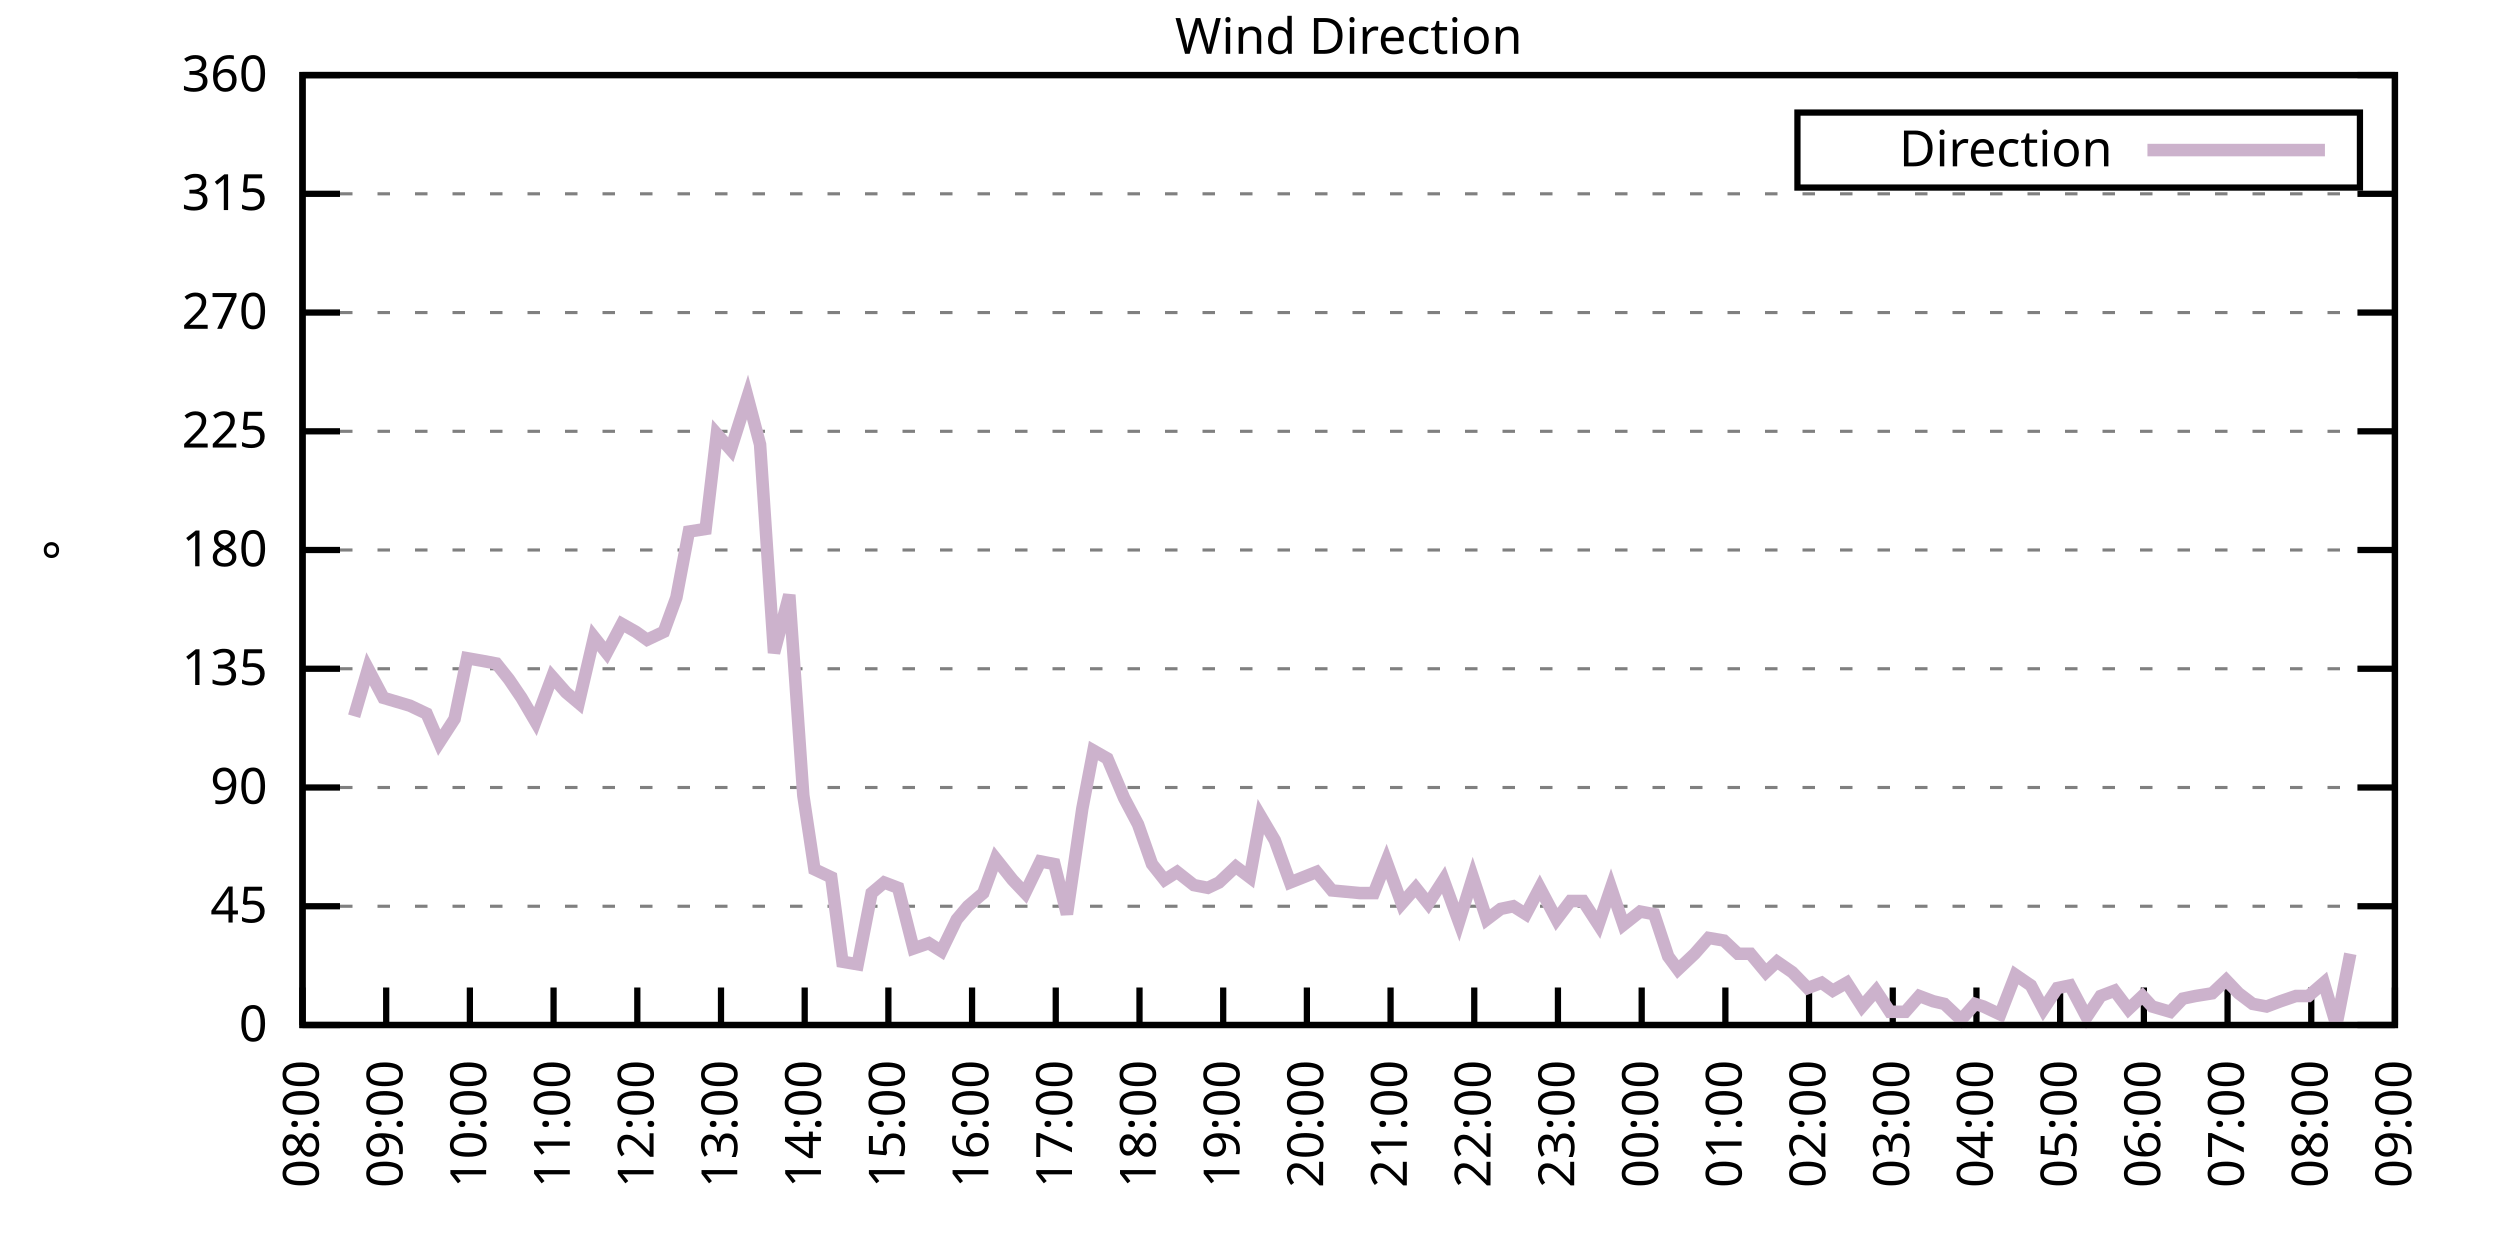
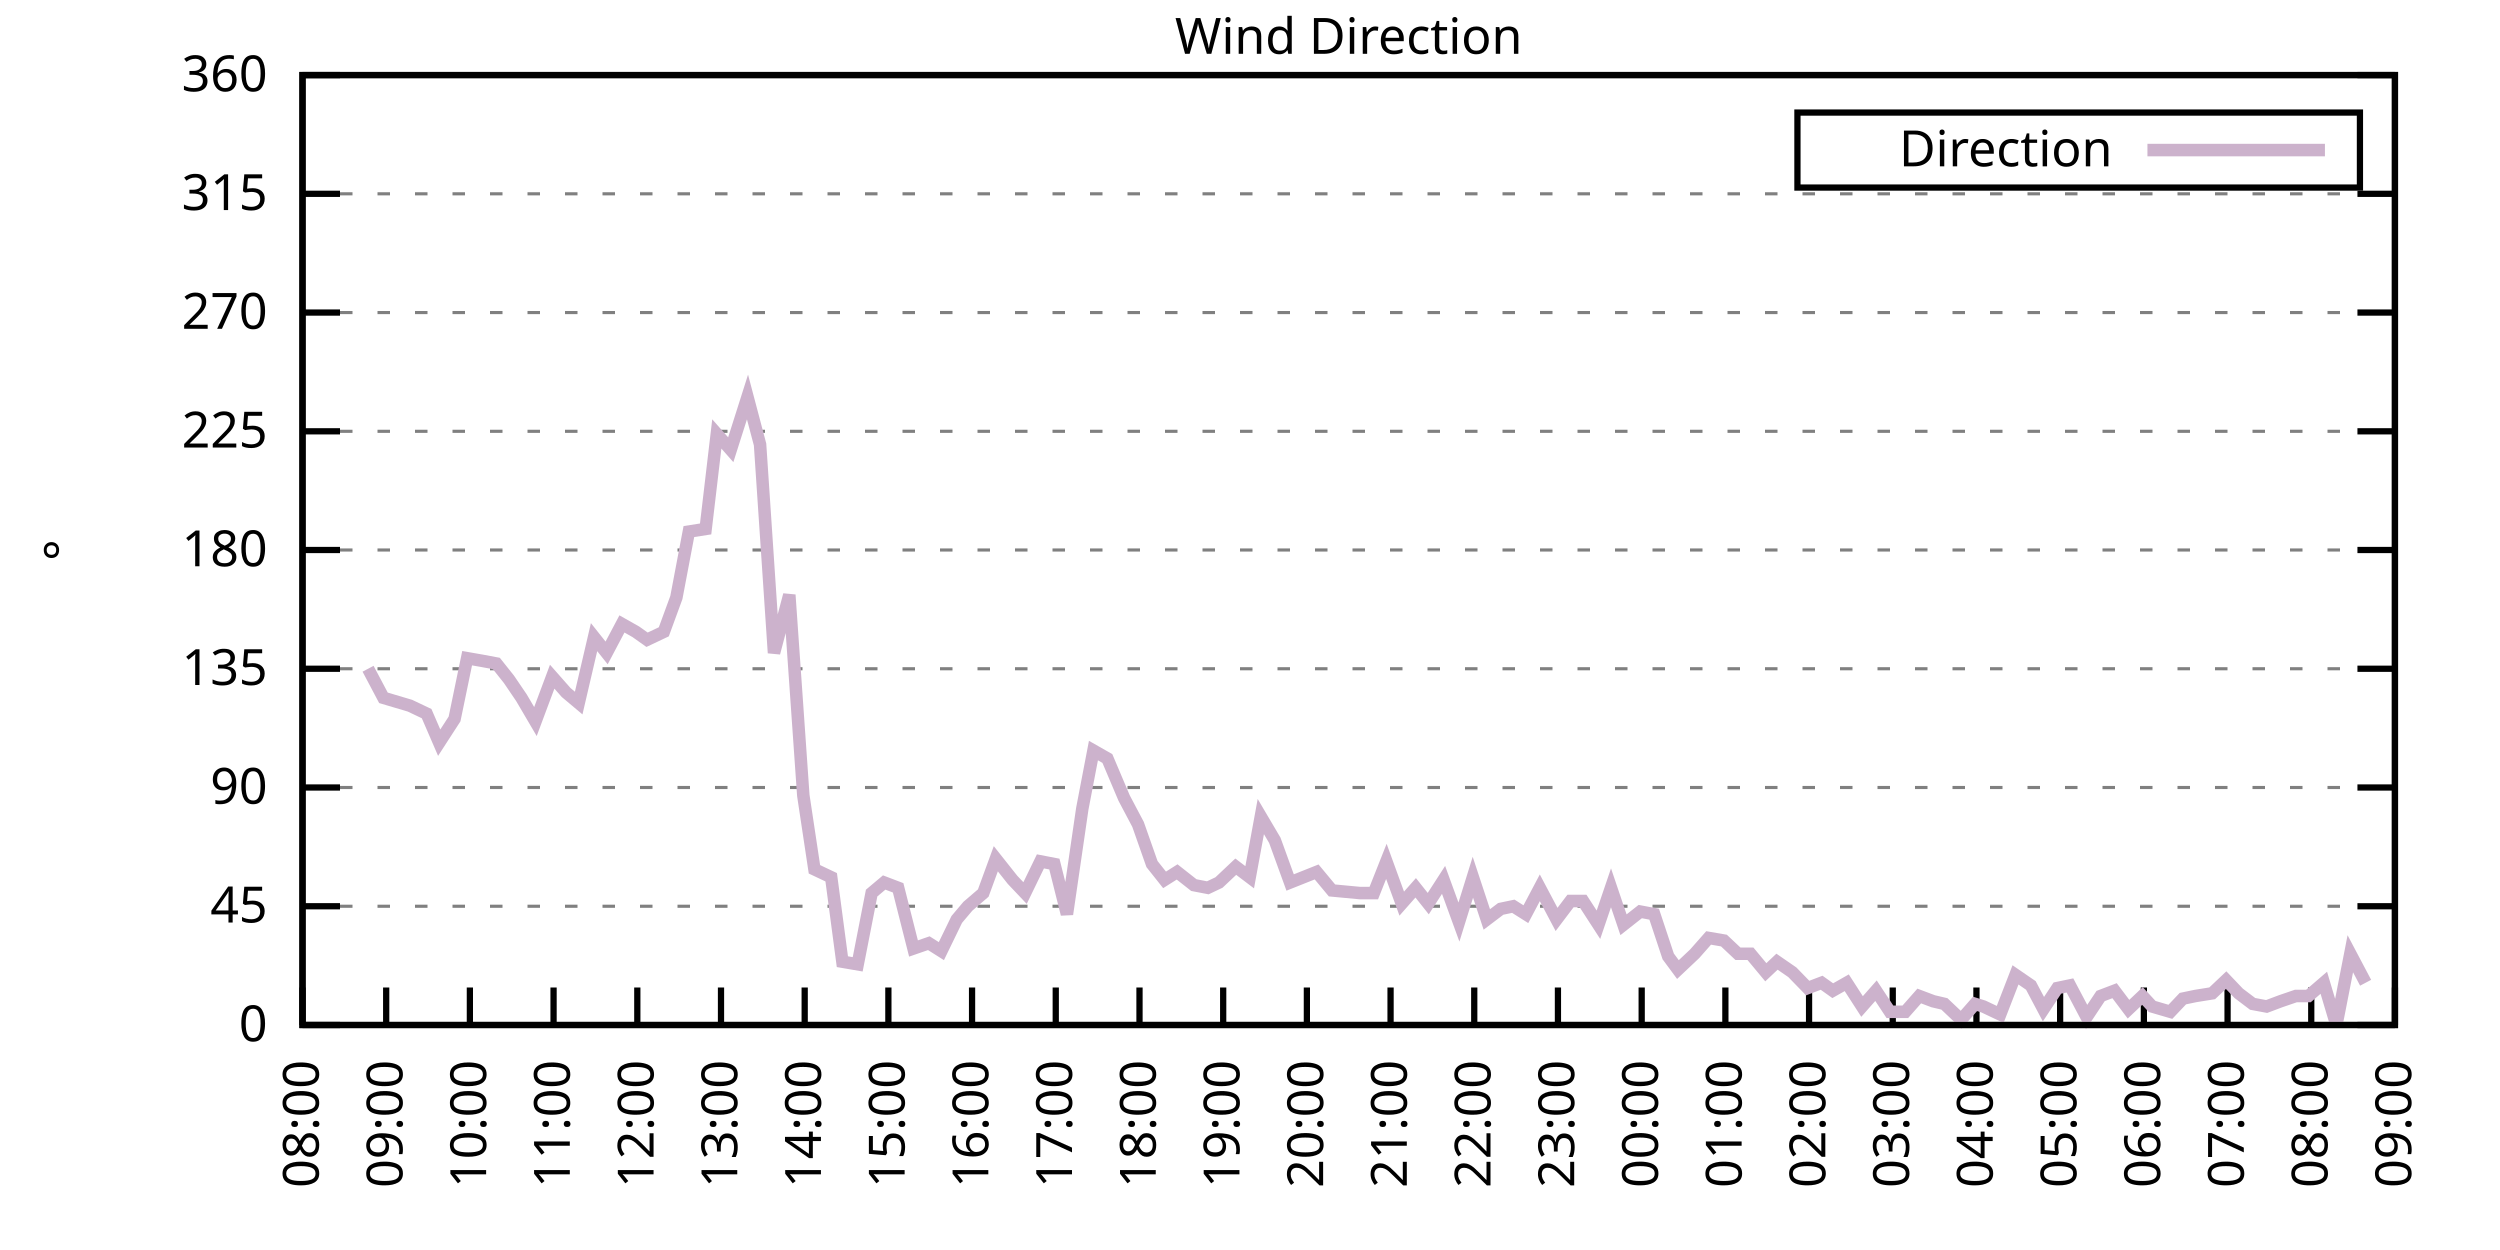
<svg xmlns="http://www.w3.org/2000/svg" xmlns:xlink="http://www.w3.org/1999/xlink" width="400" height="200" viewBox="0 0 400 200">
  <g id="gnuplot_canvas">
    <rect x="0" y="0" width="400" height="200" fill="none" />
    <defs>
      <circle id="gpDot" r="0.5" stroke-width="0.5" stroke="currentColor" />
      <path id="gpPt0" stroke-width="0.333" stroke="currentColor" d="M-1,0 h2 M0,-1 v2" />
      <path id="gpPt1" stroke-width="0.333" stroke="currentColor" d="M-1,-1 L1,1 M1,-1 L-1,1" />
      <path id="gpPt2" stroke-width="0.333" stroke="currentColor" d="M-1,0 L1,0 M0,-1 L0,1 M-1,-1 L1,1 M-1,1 L1,-1" />
      <rect id="gpPt3" stroke-width="0.333" stroke="currentColor" x="-1" y="-1" width="2" height="2" />
      <rect id="gpPt4" stroke-width="0.333" stroke="currentColor" fill="currentColor" x="-1" y="-1" width="2" height="2" />
      <circle id="gpPt5" stroke-width="0.333" stroke="currentColor" cx="0" cy="0" r="1" />
      <use xlink:href="#gpPt5" id="gpPt6" fill="currentColor" stroke="none" />
      <path id="gpPt7" stroke-width="0.333" stroke="currentColor" d="M0,-1.33 L-1.33,0.67 L1.33,0.67 z" />
      <use xlink:href="#gpPt7" id="gpPt8" fill="currentColor" stroke="none" />
      <use xlink:href="#gpPt7" id="gpPt9" stroke="currentColor" transform="rotate(180)" />
      <use xlink:href="#gpPt9" id="gpPt10" fill="currentColor" stroke="none" />
      <use xlink:href="#gpPt3" id="gpPt11" stroke="currentColor" transform="rotate(45)" />
      <use xlink:href="#gpPt11" id="gpPt12" fill="currentColor" stroke="none" />
      <path id="gpPt13" stroke-width="0.333" stroke="currentColor" d="M0,1.330 L1.265,0.411 L0.782,-1.067 L-0.782,-1.076 L-1.265,0.411 z" />
      <use xlink:href="#gpPt13" id="gpPt14" fill="currentColor" stroke="none" />
      <filter id="textbox" filterUnits="objectBoundingBox" x="0" y="0" height="1" width="1">
        <feFlood flood-color="white" flood-opacity="1" result="bgnd" />
        <feComposite in="SourceGraphic" in2="bgnd" operator="atop" />
      </filter>
      <filter id="greybox" filterUnits="objectBoundingBox" x="0" y="0" height="1" width="1">
        <feFlood flood-color="lightgrey" flood-opacity="1" result="grey" />
        <feComposite in="SourceGraphic" in2="grey" operator="atop" />
      </filter>
    </defs>
    <g fill="none" color="white" stroke="currentColor" stroke-width="1.00" stroke-linecap="butt" stroke-linejoin="miter">
</g>
    <g fill="none" color="black" stroke="currentColor" stroke-width="1.00" stroke-linecap="butt" stroke-linejoin="miter">
      <g stroke="none" shape-rendering="crispEdges">
        <polygon fill="rgb(255, 255, 255)" points="48.40,164.00 383.18,164.00 383.18,12.02 48.40,12.02 " />
      </g>
    </g>
    <g fill="none" color="black" stroke="currentColor" stroke-width="1.00" stroke-linecap="butt" stroke-linejoin="miter">
</g>
    <g fill="none" color="black" stroke="black" stroke-width="0.50" stroke-linecap="butt" stroke-linejoin="miter">
</g>
    <g fill="none" color="gray" stroke="currentColor" stroke-width="0.50" stroke-linecap="butt" stroke-linejoin="miter">
      <path stroke="gray" stroke-dasharray="2,4" class="gridline" d="M48.40,164.00 L383.19,164.00  " />
    </g>
    <g fill="none" color="gray" stroke="gray" stroke-width="1.00" stroke-linecap="butt" stroke-linejoin="miter">
</g>
    <g fill="none" color="black" stroke="currentColor" stroke-width="1.00" stroke-linecap="butt" stroke-linejoin="miter">
      <path stroke="black" d="M48.40,164.00 L54.40,164.00 M383.19,164.00 L377.19,164.00  " />
      <g transform="translate(42.80,166.60)" stroke="none" fill="black" font-family="Sans" font-size="8.00" text-anchor="end">
        <text>
          <tspan font-family="Sans"> 0</tspan>
        </text>
      </g>
    </g>
    <g fill="none" color="black" stroke="currentColor" stroke-width="1.00" stroke-linecap="butt" stroke-linejoin="miter">
</g>
    <g fill="none" color="black" stroke="black" stroke-width="0.50" stroke-linecap="butt" stroke-linejoin="miter">
</g>
    <g fill="none" color="gray" stroke="currentColor" stroke-width="0.50" stroke-linecap="butt" stroke-linejoin="miter">
      <path stroke="gray" stroke-dasharray="2,4" class="gridline" d="M48.40,145.00 L383.19,145.00  " />
    </g>
    <g fill="none" color="gray" stroke="gray" stroke-width="1.00" stroke-linecap="butt" stroke-linejoin="miter">
</g>
    <g fill="none" color="black" stroke="currentColor" stroke-width="1.00" stroke-linecap="butt" stroke-linejoin="miter">
      <path stroke="black" d="M48.40,145.00 L54.40,145.00 M383.19,145.00 L377.19,145.00  " />
      <g transform="translate(42.80,147.60)" stroke="none" fill="black" font-family="Sans" font-size="8.00" text-anchor="end">
        <text>
          <tspan font-family="Sans"> 45</tspan>
        </text>
      </g>
    </g>
    <g fill="none" color="black" stroke="currentColor" stroke-width="1.00" stroke-linecap="butt" stroke-linejoin="miter">
</g>
    <g fill="none" color="black" stroke="black" stroke-width="0.50" stroke-linecap="butt" stroke-linejoin="miter">
</g>
    <g fill="none" color="gray" stroke="currentColor" stroke-width="0.50" stroke-linecap="butt" stroke-linejoin="miter">
      <path stroke="gray" stroke-dasharray="2,4" class="gridline" d="M48.40,126.00 L383.19,126.00  " />
    </g>
    <g fill="none" color="gray" stroke="gray" stroke-width="1.00" stroke-linecap="butt" stroke-linejoin="miter">
</g>
    <g fill="none" color="black" stroke="currentColor" stroke-width="1.00" stroke-linecap="butt" stroke-linejoin="miter">
      <path stroke="black" d="M48.40,126.00 L54.40,126.00 M383.19,126.00 L377.19,126.00  " />
      <g transform="translate(42.80,128.60)" stroke="none" fill="black" font-family="Sans" font-size="8.00" text-anchor="end">
        <text>
          <tspan font-family="Sans"> 90</tspan>
        </text>
      </g>
    </g>
    <g fill="none" color="black" stroke="currentColor" stroke-width="1.00" stroke-linecap="butt" stroke-linejoin="miter">
</g>
    <g fill="none" color="black" stroke="black" stroke-width="0.50" stroke-linecap="butt" stroke-linejoin="miter">
</g>
    <g fill="none" color="gray" stroke="currentColor" stroke-width="0.50" stroke-linecap="butt" stroke-linejoin="miter">
      <path stroke="gray" stroke-dasharray="2,4" class="gridline" d="M48.40,107.00 L383.19,107.00  " />
    </g>
    <g fill="none" color="gray" stroke="gray" stroke-width="1.00" stroke-linecap="butt" stroke-linejoin="miter">
</g>
    <g fill="none" color="black" stroke="currentColor" stroke-width="1.00" stroke-linecap="butt" stroke-linejoin="miter">
      <path stroke="black" d="M48.40,107.00 L54.40,107.00 M383.19,107.00 L377.19,107.00  " />
      <g transform="translate(42.80,109.60)" stroke="none" fill="black" font-family="Sans" font-size="8.00" text-anchor="end">
        <text>
          <tspan font-family="Sans"> 135</tspan>
        </text>
      </g>
    </g>
    <g fill="none" color="black" stroke="currentColor" stroke-width="1.00" stroke-linecap="butt" stroke-linejoin="miter">
</g>
    <g fill="none" color="black" stroke="black" stroke-width="0.50" stroke-linecap="butt" stroke-linejoin="miter">
</g>
    <g fill="none" color="gray" stroke="currentColor" stroke-width="0.50" stroke-linecap="butt" stroke-linejoin="miter">
      <path stroke="gray" stroke-dasharray="2,4" class="gridline" d="M48.40,88.00 L383.19,88.00  " />
    </g>
    <g fill="none" color="gray" stroke="gray" stroke-width="1.00" stroke-linecap="butt" stroke-linejoin="miter">
</g>
    <g fill="none" color="black" stroke="currentColor" stroke-width="1.00" stroke-linecap="butt" stroke-linejoin="miter">
      <path stroke="black" d="M48.40,88.00 L54.40,88.00 M383.19,88.00 L377.19,88.00  " />
      <g transform="translate(42.80,90.60)" stroke="none" fill="black" font-family="Sans" font-size="8.00" text-anchor="end">
        <text>
          <tspan font-family="Sans"> 180</tspan>
        </text>
      </g>
    </g>
    <g fill="none" color="black" stroke="currentColor" stroke-width="1.00" stroke-linecap="butt" stroke-linejoin="miter">
</g>
    <g fill="none" color="black" stroke="black" stroke-width="0.50" stroke-linecap="butt" stroke-linejoin="miter">
</g>
    <g fill="none" color="gray" stroke="currentColor" stroke-width="0.50" stroke-linecap="butt" stroke-linejoin="miter">
      <path stroke="gray" stroke-dasharray="2,4" class="gridline" d="M48.40,69.01 L383.19,69.01  " />
    </g>
    <g fill="none" color="gray" stroke="gray" stroke-width="1.00" stroke-linecap="butt" stroke-linejoin="miter">
</g>
    <g fill="none" color="black" stroke="currentColor" stroke-width="1.00" stroke-linecap="butt" stroke-linejoin="miter">
      <path stroke="black" d="M48.40,69.01 L54.40,69.01 M383.19,69.01 L377.19,69.01  " />
      <g transform="translate(42.80,71.61)" stroke="none" fill="black" font-family="Sans" font-size="8.00" text-anchor="end">
        <text>
          <tspan font-family="Sans"> 225</tspan>
        </text>
      </g>
    </g>
    <g fill="none" color="black" stroke="currentColor" stroke-width="1.00" stroke-linecap="butt" stroke-linejoin="miter">
</g>
    <g fill="none" color="black" stroke="black" stroke-width="0.50" stroke-linecap="butt" stroke-linejoin="miter">
</g>
    <g fill="none" color="gray" stroke="currentColor" stroke-width="0.50" stroke-linecap="butt" stroke-linejoin="miter">
      <path stroke="gray" stroke-dasharray="2,4" class="gridline" d="M48.40,50.01 L383.19,50.01  " />
    </g>
    <g fill="none" color="gray" stroke="gray" stroke-width="1.00" stroke-linecap="butt" stroke-linejoin="miter">
</g>
    <g fill="none" color="black" stroke="currentColor" stroke-width="1.00" stroke-linecap="butt" stroke-linejoin="miter">
      <path stroke="black" d="M48.40,50.01 L54.40,50.01 M383.19,50.01 L377.19,50.01  " />
      <g transform="translate(42.80,52.61)" stroke="none" fill="black" font-family="Sans" font-size="8.00" text-anchor="end">
        <text>
          <tspan font-family="Sans"> 270</tspan>
        </text>
      </g>
    </g>
    <g fill="none" color="black" stroke="currentColor" stroke-width="1.00" stroke-linecap="butt" stroke-linejoin="miter">
</g>
    <g fill="none" color="black" stroke="black" stroke-width="0.50" stroke-linecap="butt" stroke-linejoin="miter">
</g>
    <g fill="none" color="gray" stroke="currentColor" stroke-width="0.50" stroke-linecap="butt" stroke-linejoin="miter">
      <path stroke="gray" stroke-dasharray="2,4" class="gridline" d="M48.40,31.01 L383.19,31.01  " />
    </g>
    <g fill="none" color="gray" stroke="gray" stroke-width="1.00" stroke-linecap="butt" stroke-linejoin="miter">
</g>
    <g fill="none" color="black" stroke="currentColor" stroke-width="1.00" stroke-linecap="butt" stroke-linejoin="miter">
      <path stroke="black" d="M48.40,31.01 L54.40,31.01 M383.19,31.01 L377.19,31.01  " />
      <g transform="translate(42.80,33.61)" stroke="none" fill="black" font-family="Sans" font-size="8.00" text-anchor="end">
        <text>
          <tspan font-family="Sans"> 315</tspan>
        </text>
      </g>
    </g>
    <g fill="none" color="black" stroke="currentColor" stroke-width="1.00" stroke-linecap="butt" stroke-linejoin="miter">
</g>
    <g fill="none" color="black" stroke="black" stroke-width="0.50" stroke-linecap="butt" stroke-linejoin="miter">
</g>
    <g fill="none" color="gray" stroke="currentColor" stroke-width="0.50" stroke-linecap="butt" stroke-linejoin="miter">
      <path stroke="gray" stroke-dasharray="2,4" class="gridline" d="M48.40,12.01 L383.19,12.01  " />
    </g>
    <g fill="none" color="gray" stroke="gray" stroke-width="1.00" stroke-linecap="butt" stroke-linejoin="miter">
</g>
    <g fill="none" color="black" stroke="currentColor" stroke-width="1.00" stroke-linecap="butt" stroke-linejoin="miter">
      <path stroke="black" d="M48.40,12.01 L54.40,12.01 M383.19,12.01 L377.19,12.01  " />
      <g transform="translate(42.80,14.61)" stroke="none" fill="black" font-family="Sans" font-size="8.00" text-anchor="end">
        <text>
          <tspan font-family="Sans"> 360</tspan>
        </text>
      </g>
    </g>
    <g fill="none" color="black" stroke="currentColor" stroke-width="1.00" stroke-linecap="butt" stroke-linejoin="miter">
      <path stroke="black" d="M48.40,164.00 L48.40,158.00  " />
      <g transform="translate(51.00,169.60) rotate(270.00)" stroke="none" fill="black" font-family="Sans" font-size="8.00" text-anchor="end">
        <text>
          <tspan font-family="Sans">08:00</tspan>
        </text>
      </g>
    </g>
    <g fill="none" color="black" stroke="currentColor" stroke-width="1.00" stroke-linecap="butt" stroke-linejoin="miter">
      <path stroke="black" d="M61.79,164.00 L61.79,158.00  " />
      <g transform="translate(64.39,169.60) rotate(270.00)" stroke="none" fill="black" font-family="Sans" font-size="8.00" text-anchor="end">
        <text>
          <tspan font-family="Sans">09:00</tspan>
        </text>
      </g>
    </g>
    <g fill="none" color="black" stroke="currentColor" stroke-width="1.00" stroke-linecap="butt" stroke-linejoin="miter">
      <path stroke="black" d="M75.18,164.00 L75.18,158.00  " />
      <g transform="translate(77.78,169.60) rotate(270.00)" stroke="none" fill="black" font-family="Sans" font-size="8.00" text-anchor="end">
        <text>
          <tspan font-family="Sans">10:00</tspan>
        </text>
      </g>
    </g>
    <g fill="none" color="black" stroke="currentColor" stroke-width="1.00" stroke-linecap="butt" stroke-linejoin="miter">
      <path stroke="black" d="M88.57,164.00 L88.57,158.00  " />
      <g transform="translate(91.17,169.60) rotate(270.00)" stroke="none" fill="black" font-family="Sans" font-size="8.00" text-anchor="end">
        <text>
          <tspan font-family="Sans">11:00</tspan>
        </text>
      </g>
    </g>
    <g fill="none" color="black" stroke="currentColor" stroke-width="1.00" stroke-linecap="butt" stroke-linejoin="miter">
      <path stroke="black" d="M101.97,164.00 L101.97,158.00  " />
      <g transform="translate(104.57,169.60) rotate(270.00)" stroke="none" fill="black" font-family="Sans" font-size="8.00" text-anchor="end">
        <text>
          <tspan font-family="Sans">12:00</tspan>
        </text>
      </g>
    </g>
    <g fill="none" color="black" stroke="currentColor" stroke-width="1.00" stroke-linecap="butt" stroke-linejoin="miter">
      <path stroke="black" d="M115.36,164.00 L115.36,158.00  " />
      <g transform="translate(117.96,169.60) rotate(270.00)" stroke="none" fill="black" font-family="Sans" font-size="8.00" text-anchor="end">
        <text>
          <tspan font-family="Sans">13:00</tspan>
        </text>
      </g>
    </g>
    <g fill="none" color="black" stroke="currentColor" stroke-width="1.00" stroke-linecap="butt" stroke-linejoin="miter">
      <path stroke="black" d="M128.75,164.00 L128.75,158.00  " />
      <g transform="translate(131.35,169.60) rotate(270.00)" stroke="none" fill="black" font-family="Sans" font-size="8.00" text-anchor="end">
        <text>
          <tspan font-family="Sans">14:00</tspan>
        </text>
      </g>
    </g>
    <g fill="none" color="black" stroke="currentColor" stroke-width="1.00" stroke-linecap="butt" stroke-linejoin="miter">
      <path stroke="black" d="M142.14,164.00 L142.14,158.00  " />
      <g transform="translate(144.74,169.60) rotate(270.00)" stroke="none" fill="black" font-family="Sans" font-size="8.00" text-anchor="end">
        <text>
          <tspan font-family="Sans">15:00</tspan>
        </text>
      </g>
    </g>
    <g fill="none" color="black" stroke="currentColor" stroke-width="1.00" stroke-linecap="butt" stroke-linejoin="miter">
      <path stroke="black" d="M155.53,164.00 L155.53,158.00  " />
      <g transform="translate(158.13,169.60) rotate(270.00)" stroke="none" fill="black" font-family="Sans" font-size="8.00" text-anchor="end">
        <text>
          <tspan font-family="Sans">16:00</tspan>
        </text>
      </g>
    </g>
    <g fill="none" color="black" stroke="currentColor" stroke-width="1.00" stroke-linecap="butt" stroke-linejoin="miter">
      <path stroke="black" d="M168.92,164.00 L168.92,158.00  " />
      <g transform="translate(171.52,169.60) rotate(270.00)" stroke="none" fill="black" font-family="Sans" font-size="8.00" text-anchor="end">
        <text>
          <tspan font-family="Sans">17:00</tspan>
        </text>
      </g>
    </g>
    <g fill="none" color="black" stroke="currentColor" stroke-width="1.00" stroke-linecap="butt" stroke-linejoin="miter">
      <path stroke="black" d="M182.32,164.00 L182.32,158.00  " />
      <g transform="translate(184.92,169.60) rotate(270.00)" stroke="none" fill="black" font-family="Sans" font-size="8.00" text-anchor="end">
        <text>
          <tspan font-family="Sans">18:00</tspan>
        </text>
      </g>
    </g>
    <g fill="none" color="black" stroke="currentColor" stroke-width="1.00" stroke-linecap="butt" stroke-linejoin="miter">
      <path stroke="black" d="M195.71,164.00 L195.71,158.00  " />
      <g transform="translate(198.31,169.60) rotate(270.00)" stroke="none" fill="black" font-family="Sans" font-size="8.00" text-anchor="end">
        <text>
          <tspan font-family="Sans">19:00</tspan>
        </text>
      </g>
    </g>
    <g fill="none" color="black" stroke="currentColor" stroke-width="1.00" stroke-linecap="butt" stroke-linejoin="miter">
      <path stroke="black" d="M209.10,164.00 L209.10,158.00  " />
      <g transform="translate(211.70,169.60) rotate(270.00)" stroke="none" fill="black" font-family="Sans" font-size="8.00" text-anchor="end">
        <text>
          <tspan font-family="Sans">20:00</tspan>
        </text>
      </g>
    </g>
    <g fill="none" color="black" stroke="currentColor" stroke-width="1.00" stroke-linecap="butt" stroke-linejoin="miter">
      <path stroke="black" d="M222.49,164.00 L222.49,158.00  " />
      <g transform="translate(225.09,169.60) rotate(270.00)" stroke="none" fill="black" font-family="Sans" font-size="8.00" text-anchor="end">
        <text>
          <tspan font-family="Sans">21:00</tspan>
        </text>
      </g>
    </g>
    <g fill="none" color="black" stroke="currentColor" stroke-width="1.00" stroke-linecap="butt" stroke-linejoin="miter">
      <path stroke="black" d="M235.88,164.00 L235.88,158.00  " />
      <g transform="translate(238.48,169.60) rotate(270.00)" stroke="none" fill="black" font-family="Sans" font-size="8.00" text-anchor="end">
        <text>
          <tspan font-family="Sans">22:00</tspan>
        </text>
      </g>
    </g>
    <g fill="none" color="black" stroke="currentColor" stroke-width="1.00" stroke-linecap="butt" stroke-linejoin="miter">
      <path stroke="black" d="M249.27,164.00 L249.27,158.00  " />
      <g transform="translate(251.87,169.60) rotate(270.00)" stroke="none" fill="black" font-family="Sans" font-size="8.00" text-anchor="end">
        <text>
          <tspan font-family="Sans">23:00</tspan>
        </text>
      </g>
    </g>
    <g fill="none" color="black" stroke="currentColor" stroke-width="1.00" stroke-linecap="butt" stroke-linejoin="miter">
      <path stroke="black" d="M262.67,164.00 L262.67,158.00  " />
      <g transform="translate(265.27,169.60) rotate(270.00)" stroke="none" fill="black" font-family="Sans" font-size="8.00" text-anchor="end">
        <text>
          <tspan font-family="Sans">00:00</tspan>
        </text>
      </g>
    </g>
    <g fill="none" color="black" stroke="currentColor" stroke-width="1.00" stroke-linecap="butt" stroke-linejoin="miter">
      <path stroke="black" d="M276.06,164.00 L276.06,158.00  " />
      <g transform="translate(278.66,169.60) rotate(270.00)" stroke="none" fill="black" font-family="Sans" font-size="8.00" text-anchor="end">
        <text>
          <tspan font-family="Sans">01:00</tspan>
        </text>
      </g>
    </g>
    <g fill="none" color="black" stroke="currentColor" stroke-width="1.00" stroke-linecap="butt" stroke-linejoin="miter">
      <path stroke="black" d="M289.45,164.00 L289.45,158.00  " />
      <g transform="translate(292.05,169.60) rotate(270.00)" stroke="none" fill="black" font-family="Sans" font-size="8.00" text-anchor="end">
        <text>
          <tspan font-family="Sans">02:00</tspan>
        </text>
      </g>
    </g>
    <g fill="none" color="black" stroke="currentColor" stroke-width="1.00" stroke-linecap="butt" stroke-linejoin="miter">
      <path stroke="black" d="M302.84,164.00 L302.84,158.00  " />
      <g transform="translate(305.44,169.60) rotate(270.00)" stroke="none" fill="black" font-family="Sans" font-size="8.00" text-anchor="end">
        <text>
          <tspan font-family="Sans">03:00</tspan>
        </text>
      </g>
    </g>
    <g fill="none" color="black" stroke="currentColor" stroke-width="1.00" stroke-linecap="butt" stroke-linejoin="miter">
      <path stroke="black" d="M316.23,164.00 L316.23,158.00  " />
      <g transform="translate(318.83,169.60) rotate(270.00)" stroke="none" fill="black" font-family="Sans" font-size="8.00" text-anchor="end">
        <text>
          <tspan font-family="Sans">04:00</tspan>
        </text>
      </g>
    </g>
    <g fill="none" color="black" stroke="currentColor" stroke-width="1.00" stroke-linecap="butt" stroke-linejoin="miter">
      <path stroke="black" d="M329.62,164.00 L329.62,158.00  " />
      <g transform="translate(332.22,169.60) rotate(270.00)" stroke="none" fill="black" font-family="Sans" font-size="8.00" text-anchor="end">
        <text>
          <tspan font-family="Sans">05:00</tspan>
        </text>
      </g>
    </g>
    <g fill="none" color="black" stroke="currentColor" stroke-width="1.00" stroke-linecap="butt" stroke-linejoin="miter">
      <path stroke="black" d="M343.02,164.00 L343.02,158.00  " />
      <g transform="translate(345.62,169.60) rotate(270.00)" stroke="none" fill="black" font-family="Sans" font-size="8.00" text-anchor="end">
        <text>
          <tspan font-family="Sans">06:00</tspan>
        </text>
      </g>
    </g>
    <g fill="none" color="black" stroke="currentColor" stroke-width="1.00" stroke-linecap="butt" stroke-linejoin="miter">
      <path stroke="black" d="M356.41,164.00 L356.41,158.00  " />
      <g transform="translate(359.01,169.60) rotate(270.00)" stroke="none" fill="black" font-family="Sans" font-size="8.00" text-anchor="end">
        <text>
          <tspan font-family="Sans">07:00</tspan>
        </text>
      </g>
    </g>
    <g fill="none" color="black" stroke="currentColor" stroke-width="1.00" stroke-linecap="butt" stroke-linejoin="miter">
      <path stroke="black" d="M369.80,164.00 L369.80,158.00  " />
      <g transform="translate(372.40,169.60) rotate(270.00)" stroke="none" fill="black" font-family="Sans" font-size="8.00" text-anchor="end">
        <text>
          <tspan font-family="Sans">08:00</tspan>
        </text>
      </g>
    </g>
    <g fill="none" color="black" stroke="currentColor" stroke-width="1.00" stroke-linecap="butt" stroke-linejoin="miter">
      <path stroke="black" d="M383.19,164.00 L383.19,158.00  " />
      <g transform="translate(385.79,169.60) rotate(270.00)" stroke="none" fill="black" font-family="Sans" font-size="8.00" text-anchor="end">
        <text>
          <tspan font-family="Sans">09:00</tspan>
        </text>
      </g>
    </g>
    <g fill="none" color="black" stroke="currentColor" stroke-width="1.00" stroke-linecap="butt" stroke-linejoin="miter">
</g>
    <g fill="none" color="black" stroke="currentColor" stroke-width="1.00" stroke-linecap="butt" stroke-linejoin="miter">
      <path stroke="black" d="M48.40,12.01 L48.40,164.00 L383.19,164.00 L383.19,12.01 L48.40,12.01 Z  " />
    </g>
    <g fill="none" color="black" stroke="currentColor" stroke-width="1.00" stroke-linecap="butt" stroke-linejoin="miter">
</g>
    <g fill="none" color="black" stroke="currentColor" stroke-width="1.00" stroke-linecap="butt" stroke-linejoin="miter">
      <path stroke="black" d="M287.59,30.01 L287.59,18.01 L377.59,18.01 L377.59,30.01 L287.59,30.01 Z  " />
    </g>
    <g id="Wind_direction_plot_1">
      <g fill="none" color="white" stroke="black" stroke-width="2.00" stroke-linecap="butt" stroke-linejoin="miter">
</g>
      <g fill="none" color="black" stroke="currentColor" stroke-width="2.00" stroke-linecap="butt" stroke-linejoin="miter">
        <g transform="translate(337.99,26.61)" stroke="none" fill="black" font-family="Sans" font-size="8.00" text-anchor="end">
          <text>
            <tspan font-family="Sans">Direction</tspan>
          </text>
        </g>
      </g>
      <g fill="none" color="black" stroke="currentColor" stroke-width="2.00" stroke-linecap="butt" stroke-linejoin="miter">
-         <path stroke="rgb(204, 178, 204)" d="M343.59,24.01 L371.99,24.01 M56.66,114.60 L58.89,107.00 L61.35,111.65 L65.59,112.91 L68.26,114.18 L70.27,118.83   L72.73,115.03 L74.74,105.31 L77.19,105.74 L79.42,106.16 L81.43,108.69 L83.44,111.65 L85.67,115.45 L88.35,108.27   L90.58,110.80 L92.59,112.49 L95.05,101.94 L97.06,104.47 L99.51,99.83 L101.74,101.09 L103.53,102.36 L106.21,101.09   L108.22,95.60 L110.22,85.05 L112.90,84.63 L114.69,69.43 L116.92,71.96 L119.60,63.52 L121.61,71.12 L123.84,104.47   L126.29,95.18 L128.53,127.27 L130.31,139.09 L132.99,140.36 L134.78,153.87 L137.23,154.29 L139.46,142.89 L141.47,141.20   L143.70,142.05 L146.16,151.76 L148.61,150.91 L150.62,152.18 L153.08,147.11 L154.86,145.00 L157.32,142.89 L159.33,137.40   L162.01,140.78 L164.01,142.89 L166.47,137.82 L168.70,138.25 L170.71,146.27 L173.17,129.38 L174.95,120.09 L177.18,121.36   L179.86,127.69 L182.09,131.91 L184.32,138.25 L186.33,140.78 L188.34,139.51 L191.02,141.62 L193.25,142.05 L195.04,141.20   L197.72,138.67 L199.95,140.36 L201.73,130.65 L203.97,134.45 L206.42,141.20 L210.66,139.51 L213.12,142.47 L217.58,142.89   L219.81,142.89 L221.82,137.82 L224.28,144.58 L226.51,142.05 L228.52,144.58 L230.97,140.78 L233.43,147.53 L235.66,140.36   L237.89,147.11 L240.12,145.42 L242.13,145.00 L244.14,146.27 L246.37,142.05 L249.05,147.11 L251.28,144.16 L253.29,144.16   L255.75,147.96 L257.76,142.05 L259.76,147.96 L262.44,145.85 L264.67,146.27 L266.91,153.02 L268.47,155.13 L271.15,152.60   L273.38,150.07 L275.83,150.49 L278.07,152.60 L280.07,152.60 L282.53,155.56 L284.32,153.87 L286.77,155.56 L289.23,158.09   L291.46,157.24 L293.24,158.51 L295.48,157.24 L297.93,161.04 L300.16,158.51 L302.39,161.89 L304.85,161.89 L307.08,159.36   L309.31,160.20 L311.10,160.62 L313.78,163.16 L316.01,160.62 L317.35,161.04 L320.03,162.31 L322.48,155.98 L324.94,157.67   L326.95,161.47 L329.18,158.09 L331.19,157.67 L333.86,162.73 L336.10,159.36 L338.33,158.51 L340.56,161.47 L342.79,159.36   L344.35,161.04 L347.26,161.89 L349.26,159.78 L351.27,159.36 L353.95,158.93 L356.18,156.82 L358.19,158.93 L360.42,160.62   L362.66,161.04 L364.89,160.20 L367.34,159.36 L369.35,159.36 L371.81,157.24 L373.82,164.00 L376.05,152.60  " />
+         <path stroke="rgb(204, 178, 204)" d="M343.59,24.01 L371.99,24.01 M58.89,107.00 L61.35,111.65 L65.59,112.91 L68.26,114.18 L70.27,118.83 L72.73,115.03   L74.74,105.31 L77.19,105.74 L79.42,106.16 L81.43,108.69 L83.44,111.65 L85.67,115.45 L88.35,108.27 L90.58,110.80   L92.59,112.49 L95.05,101.94 L97.06,104.47 L99.51,99.83 L101.74,101.09 L103.53,102.36 L106.21,101.09 L108.22,95.60   L110.22,85.05 L112.90,84.63 L114.69,69.43 L116.92,71.96 L119.60,63.52 L121.61,71.12 L123.84,104.47 L126.29,95.18   L128.53,127.27 L130.31,139.09 L132.99,140.36 L134.78,153.87 L137.23,154.29 L139.46,142.89 L141.47,141.20 L143.70,142.05   L146.16,151.76 L148.61,150.91 L150.62,152.18 L153.08,147.11 L154.86,145.00 L157.32,142.89 L159.33,137.40 L162.01,140.78   L164.01,142.89 L166.47,137.82 L168.70,138.25 L170.71,146.27 L173.17,129.38 L174.95,120.09 L177.18,121.36 L179.86,127.69   L182.09,131.91 L184.32,138.25 L186.33,140.78 L188.34,139.51 L191.02,141.62 L193.25,142.05 L195.04,141.20 L197.72,138.67   L199.95,140.36 L201.73,130.65 L203.97,134.45 L206.42,141.20 L210.66,139.51 L213.12,142.47 L217.58,142.89 L219.81,142.89   L221.82,137.82 L224.28,144.58 L226.51,142.05 L228.52,144.58 L230.97,140.78 L233.43,147.53 L235.66,140.36 L237.89,147.11   L240.12,145.42 L242.13,145.00 L244.14,146.27 L246.37,142.05 L249.05,147.11 L251.28,144.16 L253.29,144.16 L255.75,147.96   L257.76,142.05 L259.76,147.96 L262.44,145.85 L264.67,146.27 L266.91,153.02 L268.47,155.13 L271.15,152.60 L273.38,150.07   L275.83,150.49 L278.07,152.60 L280.07,152.60 L282.53,155.56 L284.32,153.87 L286.77,155.56 L289.23,158.09 L291.46,157.24   L293.24,158.51 L295.48,157.24 L297.93,161.04 L300.16,158.51 L302.39,161.89 L304.85,161.89 L307.08,159.36 L309.31,160.20   L311.10,160.62 L313.78,163.16 L316.01,160.62 L317.35,161.04 L320.03,162.31 L322.48,155.98 L324.94,157.67 L326.95,161.47   L329.18,158.09 L331.19,157.67 L333.86,162.73 L336.10,159.36 L338.33,158.51 L340.56,161.47 L342.79,159.36 L344.35,161.04   L347.26,161.89 L349.26,159.78 L351.27,159.36 L353.95,158.93 L356.18,156.82 L358.19,158.93 L360.42,160.62 L362.66,161.04   L364.89,160.20 L367.34,159.36 L369.35,159.36 L371.81,157.24 L373.82,164.00 L376.05,152.60 L378.50,157.24  " />
      </g>
    </g>
    <g fill="none" color="black" stroke="currentColor" stroke-width="2.00" stroke-linecap="butt" stroke-linejoin="miter">
</g>
    <g fill="none" color="black" stroke="black" stroke-width="1.00" stroke-linecap="butt" stroke-linejoin="miter">
</g>
    <g fill="none" color="black" stroke="currentColor" stroke-width="1.00" stroke-linecap="butt" stroke-linejoin="miter">
      <path stroke="black" d="M48.40,12.01 L48.40,164.00 L383.19,164.00 L383.19,12.01 L48.40,12.01 Z  " />
      <g transform="translate(12.80,88.01) rotate(270.00)" stroke="none" fill="black" font-family="Sans" font-size="8.00" text-anchor="middle">
        <text>
          <tspan font-family="Sans">°</tspan>
        </text>
      </g>
    </g>
    <g fill="none" color="black" stroke="currentColor" stroke-width="1.00" stroke-linecap="butt" stroke-linejoin="miter">
</g>
    <g fill="none" color="black" stroke="currentColor" stroke-width="1.00" stroke-linecap="butt" stroke-linejoin="miter">
      <g transform="translate(215.79,8.61)" stroke="none" fill="black" font-family="Sans" font-size="8.00" text-anchor="middle">
        <text>
          <tspan font-family="Sans">Wind Direction</tspan>
        </text>
      </g>
    </g>
    <g fill="none" color="black" stroke="currentColor" stroke-width="1.00" stroke-linecap="butt" stroke-linejoin="miter">
</g>
  </g>
</svg>
